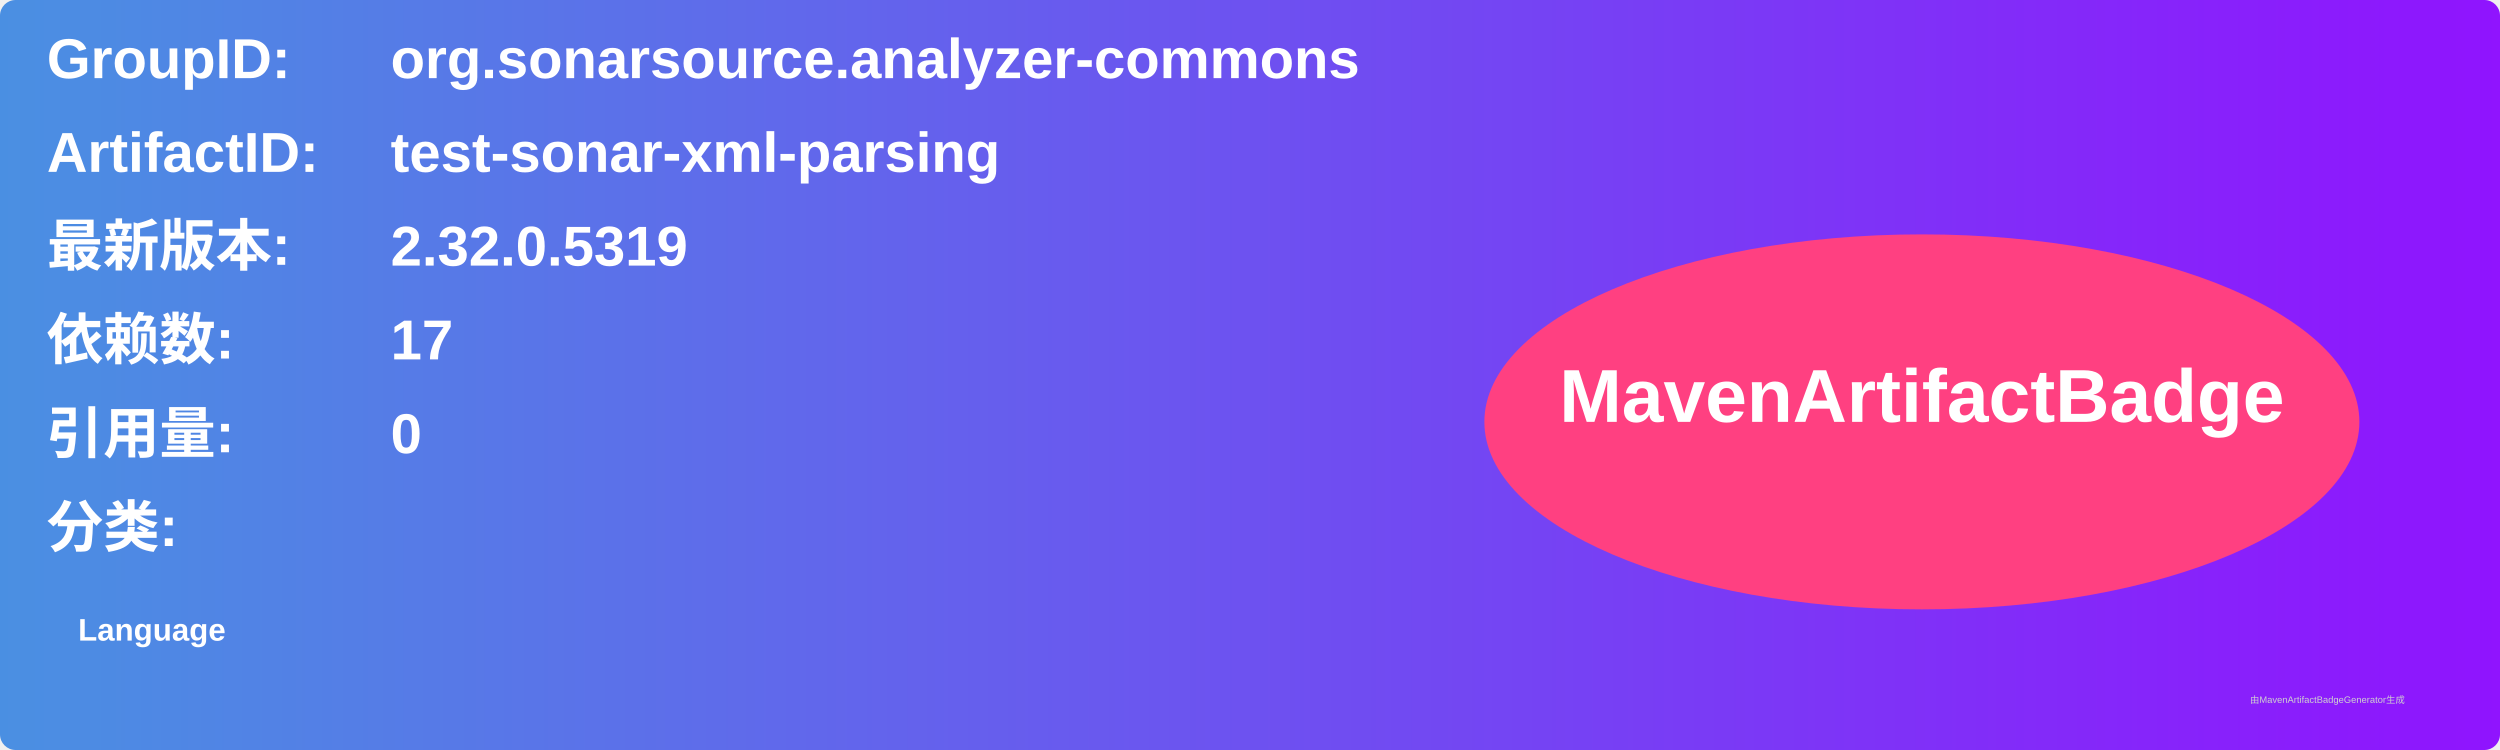
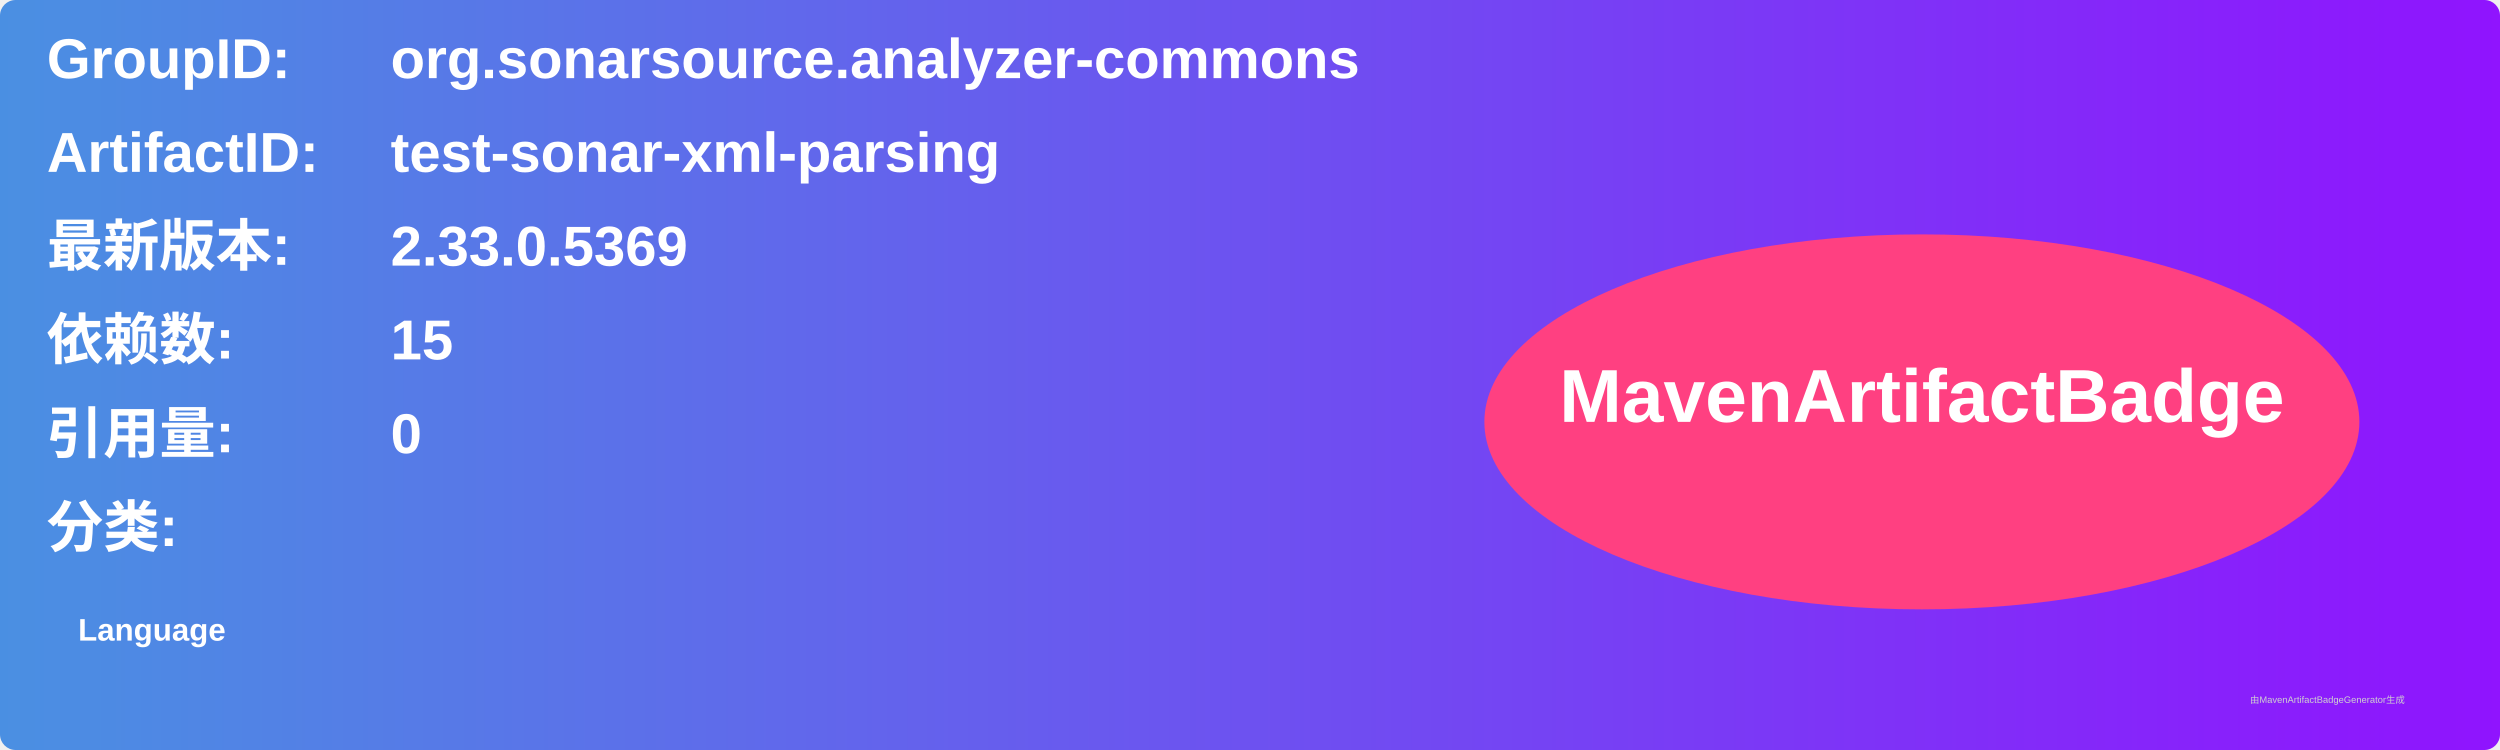
<svg xmlns="http://www.w3.org/2000/svg" width="800" height="240" viewBox="0 0 800 240">
  <linearGradient id="grad" x1="0%" y1="0%" x2="100%" y2="0%">
    <stop offset="0%" stop-color="#4a90e2" />
    <stop offset="100%" stop-color="#9013fe" />
  </linearGradient>
  <rect width="100%" height="100%" rx="5" ry="5" fill="url(#grad)" />
  <g transform="translate(15, 15)">
    <text x="0" y="10" font-family="Arial" font-size="18" fill="white" font-weight="bold" width="260">GroupID:</text>
    <text x="110" y="10" font-family="Arial" font-size="18" fill="white" font-weight="bold" width="460">org.sonarsource.analyzer-commons</text>
    <text x="0" y="40" font-family="Arial" font-size="18" fill="white" font-weight="bold" width="260">ArtifactID:</text>
    <text x="110" y="40" font-family="Arial" font-size="18" fill="white" font-weight="bold" width="460">test-sonar-xml-parsing</text>
    <text x="0" y="70" font-family="Arial" font-size="18" fill="white" font-weight="bold">最新版本:</text>
    <text x="110" y="70" font-family="Arial" font-size="18" fill="white" font-weight="bold">
-       <tspan font-weight="bold">2.32.0.5319</tspan>
+       <tspan font-weight="bold">2.33.0.5369</tspan>
    </text>
    <text x="0" y="100" font-family="Arial" font-size="18" fill="white" font-weight="bold">依赖数: </text>
    <text x="110" y="100" font-family="Arial" font-size="18" fill="white">
-       <tspan font-weight="bold">17</tspan>
+       <tspan font-weight="bold">15</tspan>
    </text>
    <text x="0" y="130" font-family="Arial" font-size="18" fill="white" font-weight="bold">引用量: </text>
    <text x="110" y="130" font-family="Arial" font-size="18" fill="white">
      <tspan font-weight="bold">0</tspan>
    </text>
    <text x="0" y="160" font-family="Arial" font-size="18" fill="white" font-weight="bold">分类:</text>
    <text x="10" y="190" font-family="Arial" font-size="10" fill="white">
      <tspan font-weight="bold">Language</tspan>
    </text>
    <ellipse cx="600" cy="120" rx="140" ry="60" fill="#ff4081" />
    <text x="600" y="120" text-anchor="middle" font-family="Arial" font-size="24" fill="white" font-weight="bold">MavenArtifactBadge</text>
  </g>
  <text x="720" y="225" font-family="Arial" font-size="3" fill="#d0d0d0">由MavenArtifactBadgeGenerator生成</text>
</svg>
